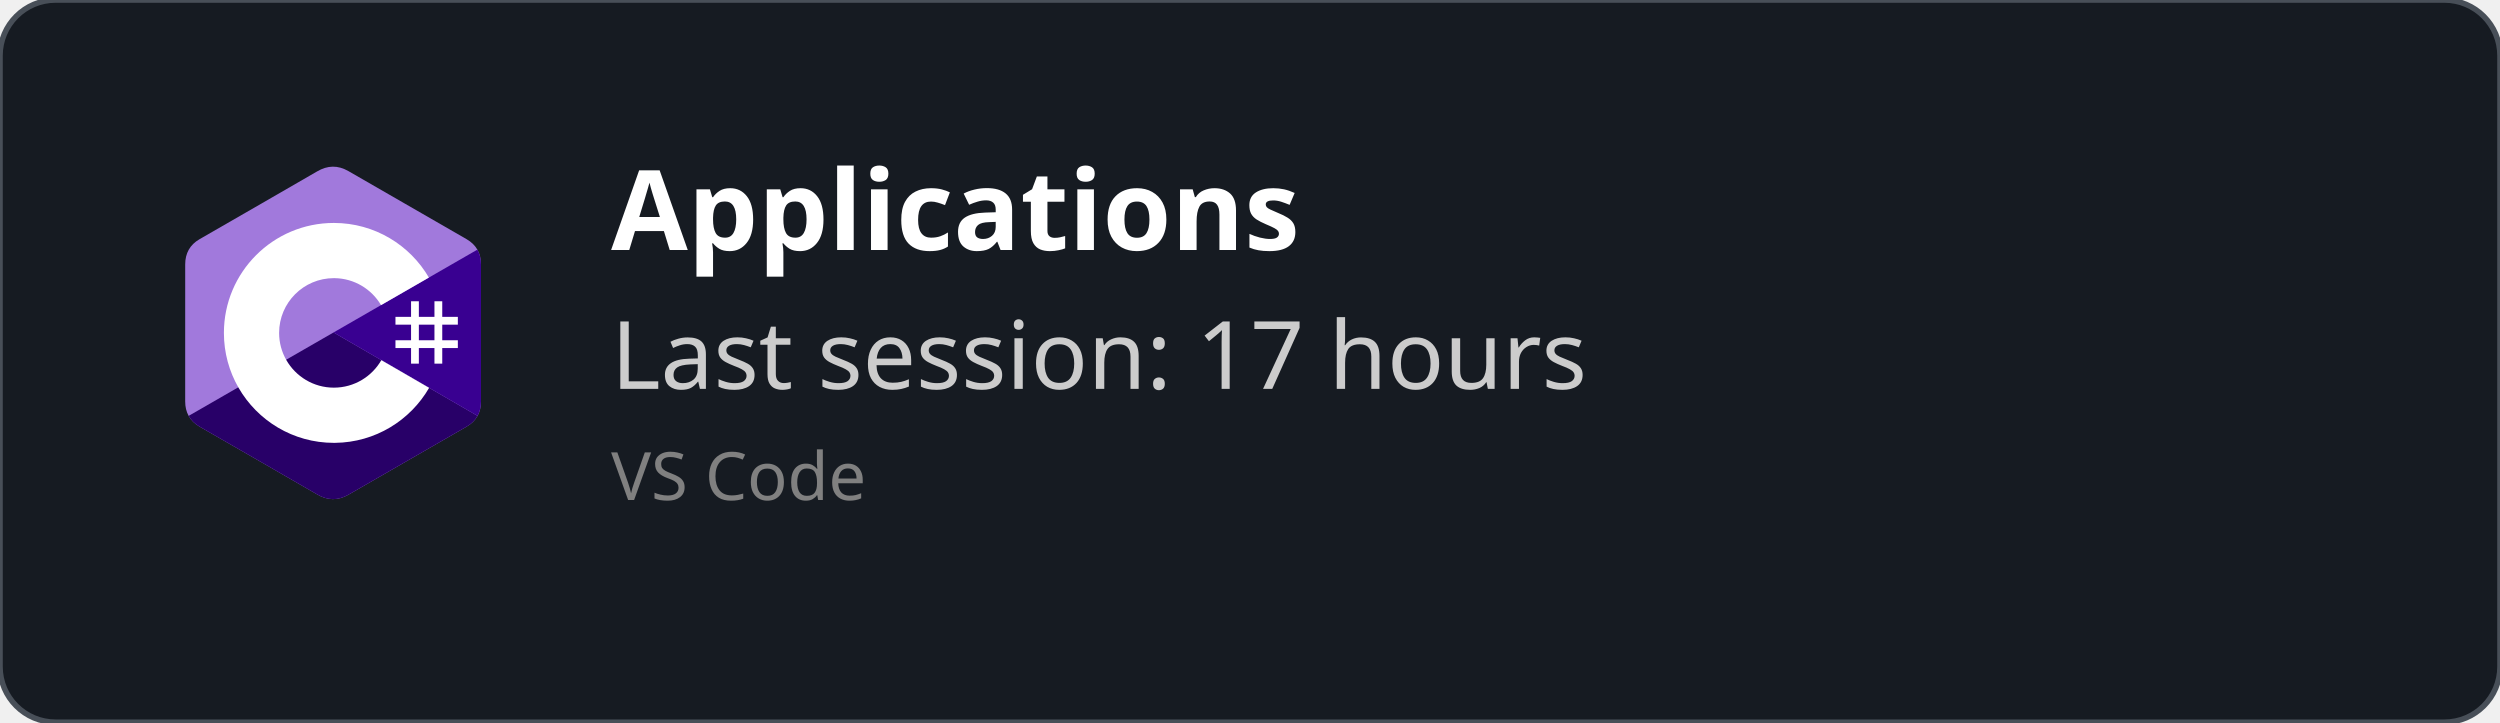
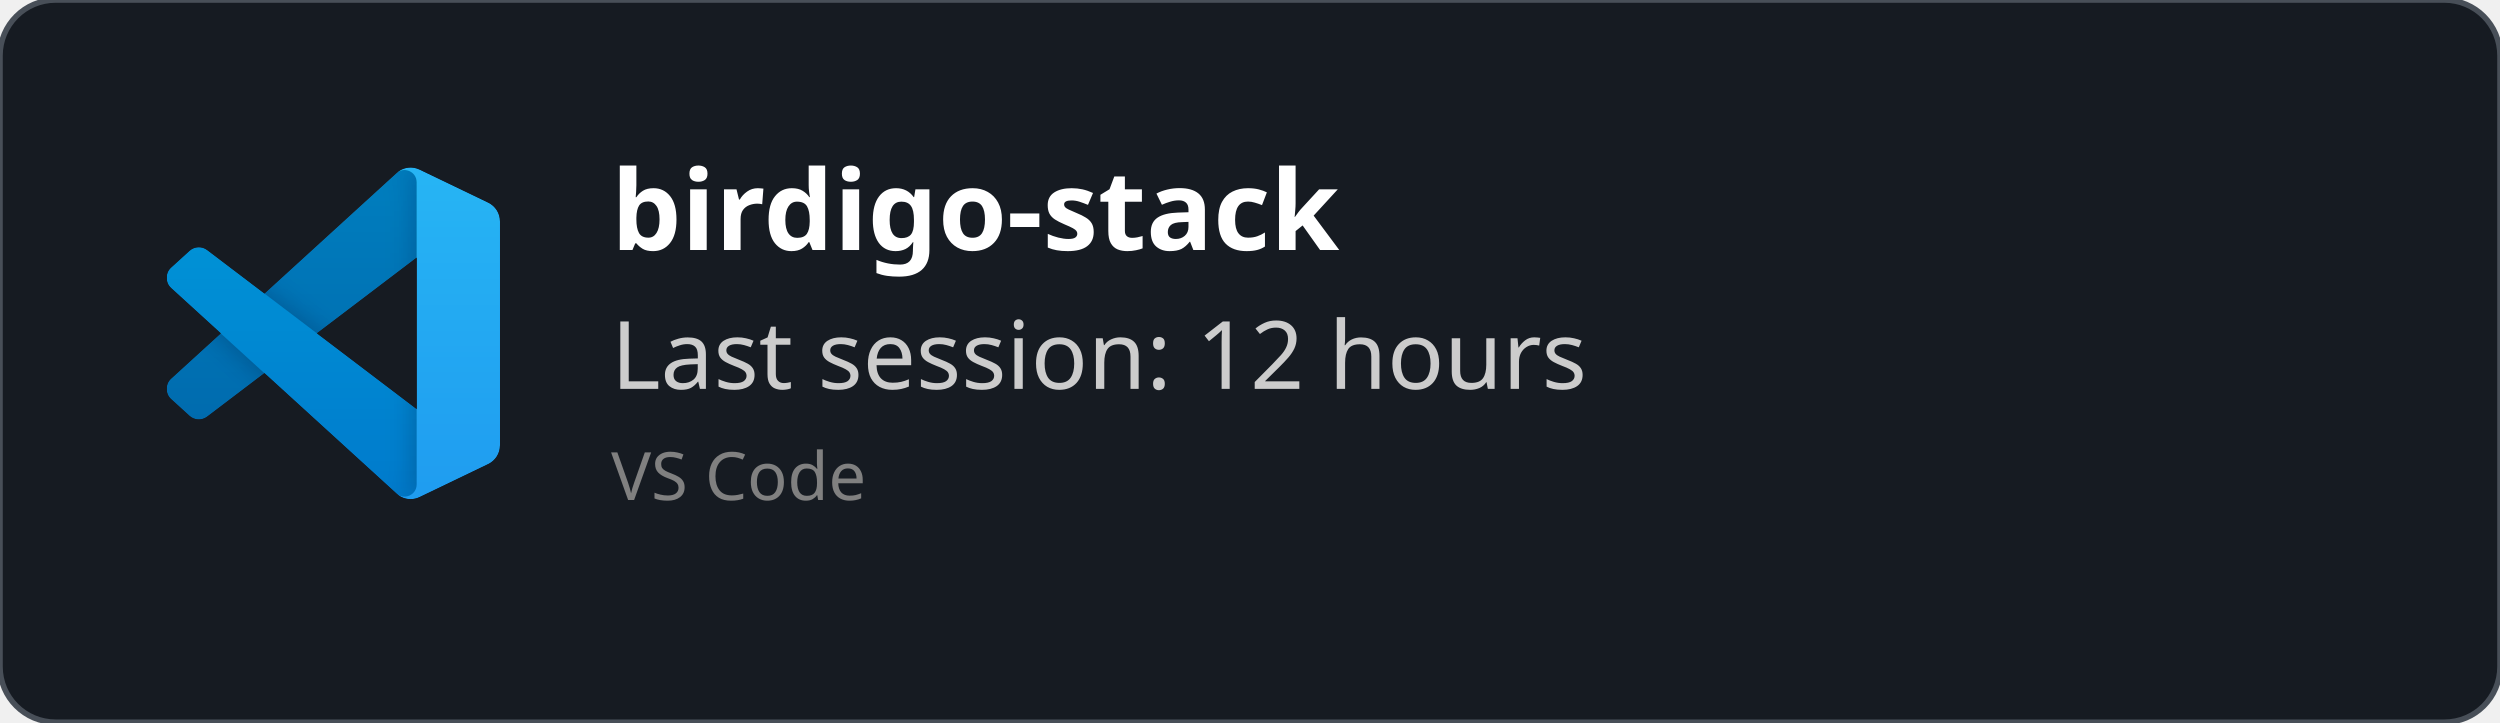
<svg xmlns="http://www.w3.org/2000/svg" width="450" height="130" viewBox="0 0 450 130" fill="none" role="img">
  <style>
    *{
        font-family: 'Segoe UI', Ubuntu, monospace
    }
    </style>
  <defs>
    <clipPath id="horizontalClip" x="20" y="20" width="500" height="200">
      <rect x="90" y="20" width="300" height="50" />
    </clipPath>
  </defs>
  <rect width="450" height="130" fill="rgba(22,27,34)" stroke="#484f58" stroke-width="1" fill-opacity="1" stroke-opacity="1" x="0" y="0" rx="10px" ry="10px">
    </rect>
-   <svg width="60" height="60" x="30" y="30" viewBox="0 0 256 288" version="1.1" preserveAspectRatio="xMidYMid">
-     <g>
-       <path d="M255.569,84.452 C255.567,79.622 254.534,75.354 252.445,71.691 C250.393,68.089 247.32,65.07 243.198,62.683 C209.173,43.064 175.115,23.505 141.101,3.866 C131.931,-1.428 123.04,-1.235 113.938,4.135 C100.395,12.122 32.59,50.969 12.385,62.672 C4.064,67.489 0.015,74.861 0.013,84.443 C0,123.898 0.013,163.352 0,202.808 C0,207.532 0.991,211.717 2.988,215.325 C5.041,219.036 8.157,222.138 12.374,224.579 C32.58,236.282 100.394,275.126 113.934,283.115 C123.04,288.488 131.931,288.68 141.104,283.384 C175.119,263.744 209.179,244.186 243.209,224.567 C247.426,222.127 250.542,219.023 252.595,215.315 C254.589,211.707 255.582,207.522 255.582,202.797 C255.582,202.797 255.582,123.908 255.569,84.452" fill="#A179DC" fill-rule="nonzero" />
-       <path d="M128.182,143.241 L2.988,215.325 C5.041,219.036 8.157,222.138 12.374,224.579 C32.58,236.282 100.394,275.126 113.934,283.115 C123.04,288.488 131.931,288.68 141.104,283.384 C175.119,263.744 209.179,244.186 243.209,224.567 C247.426,222.127 250.542,219.023 252.595,215.315 L128.182,143.241" fill="#280068" fill-rule="nonzero" />
-       <path d="M255.569,84.452 C255.567,79.622 254.534,75.354 252.445,71.691 L128.182,143.241 L252.595,215.315 C254.589,211.707 255.58,207.522 255.582,202.797 C255.582,202.797 255.582,123.908 255.569,84.452" fill="#390091" fill-rule="nonzero" />
-       <path d="M201.892,116.294 L201.892,129.768 L215.366,129.768 L215.366,116.294 L222.103,116.294 L222.103,129.768 L235.577,129.768 L235.577,136.505 L222.103,136.505 L222.103,149.978 L235.577,149.978 L235.577,156.715 L222.103,156.715 L222.103,170.189 L215.366,170.189 L215.366,156.715 L201.892,156.715 L201.892,170.189 L195.155,170.189 L195.155,156.715 L181.682,156.715 L181.682,149.978 L195.155,149.978 L195.155,136.505 L181.682,136.505 L181.682,129.768 L195.155,129.768 L195.155,116.294 L201.892,116.294 Z M215.366,136.505 L201.892,136.505 L201.892,149.978 L215.366,149.978 L215.366,136.505 Z" fill="#FFFFFF" />
-       <path d="M128.457,48.626 C163.601,48.626 194.284,67.712 210.719,96.082 L210.558,95.809 L169.21,119.617 C161.063,105.824 146.128,96.515 128.996,96.323 L128.457,96.32 C102.331,96.32 81.151,117.5 81.151,143.625 C81.151,152.169 83.428,160.178 87.39,167.095 C95.544,181.33 110.873,190.931 128.457,190.931 C146.15,190.931 161.566,181.208 169.678,166.821 L169.481,167.166 L210.768,191.084 C194.513,219.213 164.25,238.241 129.515,238.62 L128.457,238.626 C93.202,238.626 62.432,219.422 46.038,190.902 C38.035,176.979 33.456,160.838 33.456,143.625 C33.456,91.159 75.988,48.626 128.457,48.626 Z" fill="#FFFFFF" fill-rule="nonzero" />
+   <svg width="60" height="60" x="30" y="30" viewBox="0 0 100 100" fill="none" id="vscode">
+     <mask id="mask0" mask-type="alpha" maskUnits="userSpaceOnUse" x="0" y="0" width="100" height="100">
+       <path fill-rule="evenodd" clip-rule="evenodd" d="M70.912 99.317C72.487 99.931 74.283 99.891 75.873 99.126L96.461 89.22C98.624 88.179 100 85.989 100 83.587V16.413C100 14.011 98.624 11.822 96.461 10.781L75.873 0.874C73.786 -0.13 71.345 0.116 69.513 1.447C69.252 1.637 69.003 1.849 68.769 2.083L29.355 38.041L12.187 25.01C10.589 23.797 8.354 23.896 6.869 25.246L1.363 30.255C-0.453 31.906 -0.455 34.763 1.359 36.417L16.247 50L1.359 63.583C-0.455 65.237 -0.453 68.094 1.363 69.745L6.869 74.754C8.354 76.104 10.589 76.204 12.187 74.99L29.355 61.959L68.769 97.917C69.392 98.541 70.125 99.01 70.912 99.317ZM75.015 27.299L45.109 50L75.015 72.701V27.299Z" fill="white" />
+     </mask>
+     <g mask="url(#mask0)">
+       <path d="M96.461 10.796L75.857 0.876C73.472 -0.273 70.622 0.212 68.75 2.083L1.299 63.583C-0.516 65.237 -0.514 68.094 1.303 69.745L6.813 74.754C8.298 76.104 10.535 76.204 12.134 74.99L93.361 13.37C96.086 11.303 100 13.246 100 16.667V16.427C100 14.027 98.625 11.838 96.461 10.796Z" fill="#0065A9" />
+       <g filter="url(#filter0_d)">
+         <path d="M96.461 89.204L75.857 99.124C73.472 100.273 70.622 99.788 68.75 97.917L1.299 36.417C-0.516 34.763 -0.514 31.906 1.303 30.255L6.813 25.246C8.298 23.896 10.535 23.796 12.134 25.009L93.361 86.63C96.086 88.697 100 86.754 100 83.333V83.573C100 85.974 98.625 88.162 96.461 89.204Z" fill="#007ACC" />
+       </g>
+       <g filter="url(#filter1_d)">
+         <path d="M75.858 99.126C73.472 100.274 70.622 99.788 68.75 97.917C71.056 100.223 75 98.59 75 95.328V4.672C75 1.41 71.056 -0.223 68.75 2.083C70.622 0.211 73.472 -0.274 75.858 0.874L96.459 10.781C98.623 11.822 100 14.011 100 16.413V83.587C100 85.989 98.623 88.179 96.459 89.22L75.858 99.126Z" fill="#1F9CF0" />
+       </g>
+       <g style="mix-blend-mode:overlay" opacity="0.25">
+         <path fill-rule="evenodd" clip-rule="evenodd" d="M70.851 99.317C72.426 99.931 74.222 99.891 75.812 99.126L96.4 89.22C98.563 88.179 99.939 85.989 99.939 83.587V16.413C99.939 14.011 98.564 11.822 96.4 10.781L75.812 0.874C73.725 -0.13 71.284 0.116 69.453 1.447C69.191 1.637 68.942 1.849 68.708 2.083L29.294 38.041L12.126 25.01C10.528 23.796 8.293 23.896 6.809 25.246L1.302 30.255C-0.513 31.906 -0.515 34.763 1.298 36.417L16.186 50L1.298 63.583C-0.515 65.237 -0.513 68.094 1.302 69.745L6.809 74.754C8.293 76.104 10.528 76.204 12.126 74.99L29.294 61.959L68.708 97.917C69.332 98.54 70.064 99.01 70.851 99.317ZM74.954 27.299L45.048 50L74.954 72.701V27.299Z" fill="url(#paint0_linear)" />
+       </g>
    </g>
+     <defs>
+       <filter id="filter0_d" x="-8.394" y="15.829" width="116.727" height="92.246" filterUnits="userSpaceOnUse" color-interpolation-filters="sRGB">
+         <feFlood flood-opacity="0" result="BackgroundImageFix" />
+         <feColorMatrix in="SourceAlpha" type="matrix" values="0 0 0 0 0 0 0 0 0 0 0 0 0 0 0 0 0 0 127 0" />
+         <feOffset />
+         <feGaussianBlur stdDeviation="4.167" />
+         <feColorMatrix type="matrix" values="0 0 0 0 0 0 0 0 0 0 0 0 0 0 0 0 0 0 0.25 0" />
+         <feBlend mode="overlay" in2="BackgroundImageFix" result="effect1_dropShadow" />
+         <feBlend mode="normal" in="SourceGraphic" in2="effect1_dropShadow" result="shape" />
+       </filter>
+       <filter id="filter1_d" x="60.417" y="-8.076" width="47.917" height="116.151" filterUnits="userSpaceOnUse" color-interpolation-filters="sRGB">
+         <feFlood flood-opacity="0" result="BackgroundImageFix" />
+         <feColorMatrix in="SourceAlpha" type="matrix" values="0 0 0 0 0 0 0 0 0 0 0 0 0 0 0 0 0 0 127 0" />
+         <feOffset />
+         <feGaussianBlur stdDeviation="4.167" />
+         <feColorMatrix type="matrix" values="0 0 0 0 0 0 0 0 0 0 0 0 0 0 0 0 0 0 0.25 0" />
+         <feBlend mode="overlay" in2="BackgroundImageFix" result="effect1_dropShadow" />
+         <feBlend mode="normal" in="SourceGraphic" in2="effect1_dropShadow" result="shape" />
+       </filter>
+       <linearGradient id="paint0_linear" x1="49.939" y1="0.258" x2="49.939" y2="99.742" gradientUnits="userSpaceOnUse">
+         <stop stop-color="white" />
+         <stop offset="1" stop-color="white" stop-opacity="0" />
+       </linearGradient>
+     </defs>
  </svg>
  <text x="110" y="45" font-size="20" clip-path="url(#horizontalClip)" font-weight="bold" font-family="Ubuntu" fill="white">
-     Applications
+     birdigo-stack
    </text>
  <text x="110" y="70" font-size="17px" font-family="Ubuntu" fill="#ccc">
-     Last session: 17 hours
+     Last session: 12 hours
    </text>
  <text x="110" y="90" font-size="12px" font-family="Ubuntu" fill="grey">
    VS Code
    </text>
</svg>
